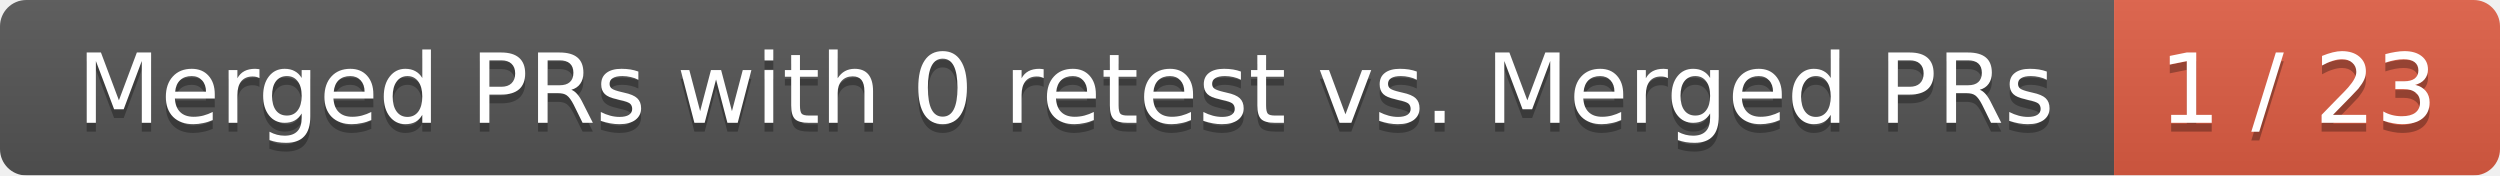
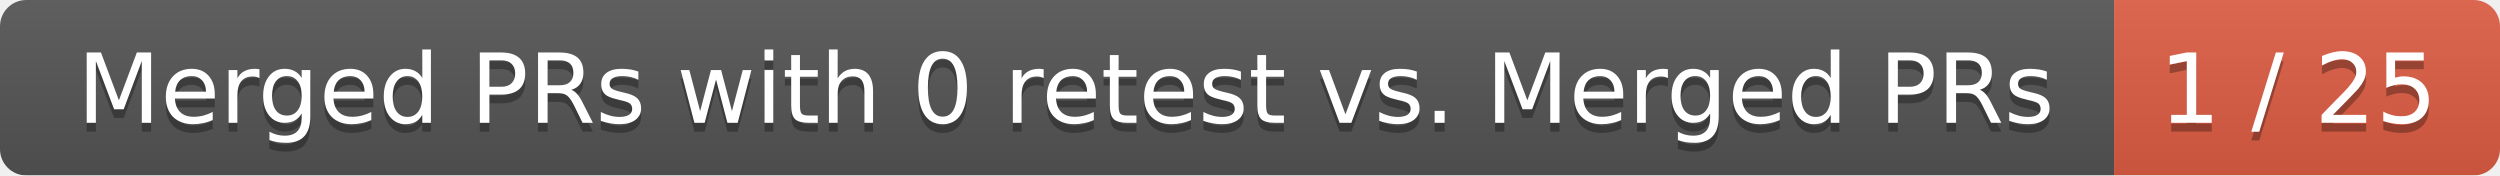
<svg xmlns="http://www.w3.org/2000/svg" width="285" height="20">
  <linearGradient id="smooth" x2="0" y2="100%">
    <stop offset="0" stop-color="#bbb" stop-opacity=".1" />
    <stop offset="1" stop-opacity=".1" />
  </linearGradient>
  <mask id="round">
    <rect width="285" height="20" rx="3" fill="#fff" />
  </mask>
  <g mask="url(#round)">
    <rect width="241" height="20" fill="#555" />
    <rect x="241" width="44" height="20" fill="#e05d44" />
    <rect width="285" height="20" fill="url(#smooth)" />
  </g>
  <g fill="#fff" text-anchor="middle" font-family="DejaVu Sans,Verdana,Geneva,sans-serif" font-size="11">
    <text x="121.5" y="15" fill="#010101" fill-opacity=".3">Merged PRs with 0 retest vs. Merged PRs</text>
    <text x="121.5" y="14">Merged PRs with 0 retest vs. Merged PRs</text>
-     <text x="262" y="15" fill="#010101" fill-opacity=".3">1 / 23</text>
-     <text x="262" y="14">1 / 23</text>
+     <text x="262" y="15" fill="#010101" fill-opacity=".3">1 / 25</text>
+     <text x="262" y="14">1 / 25</text>
  </g>
</svg>
